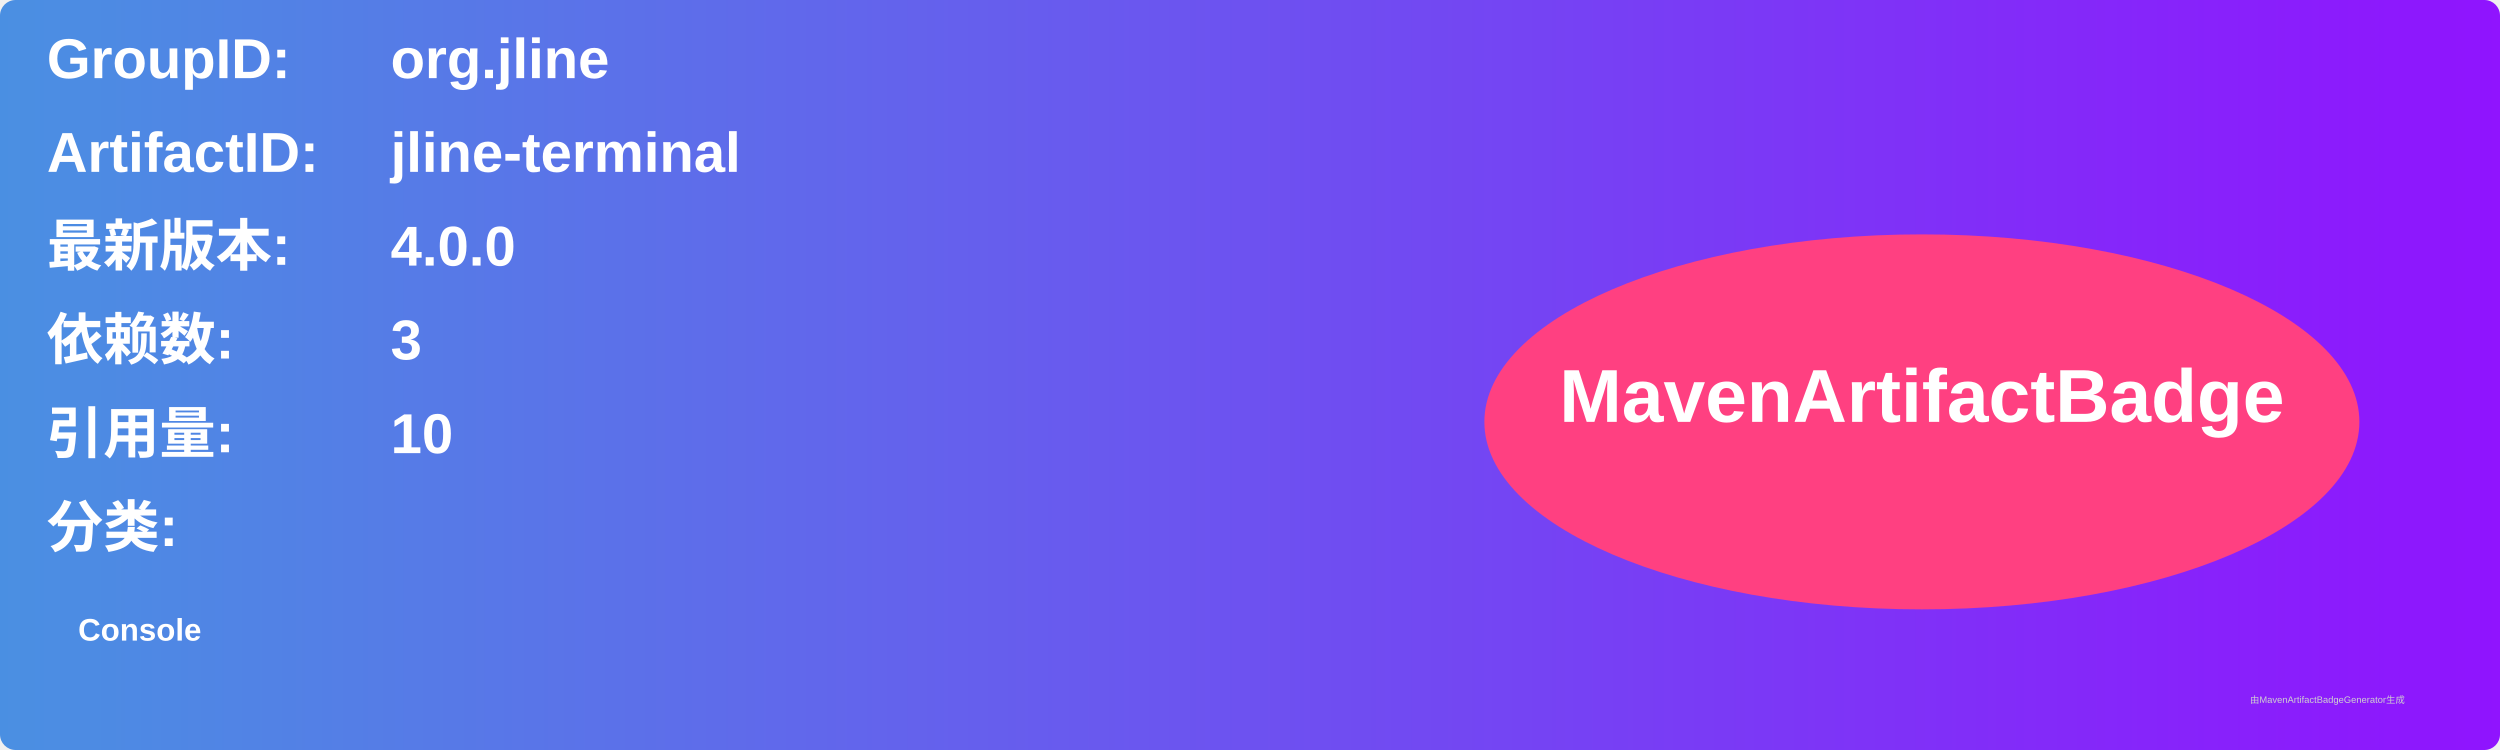
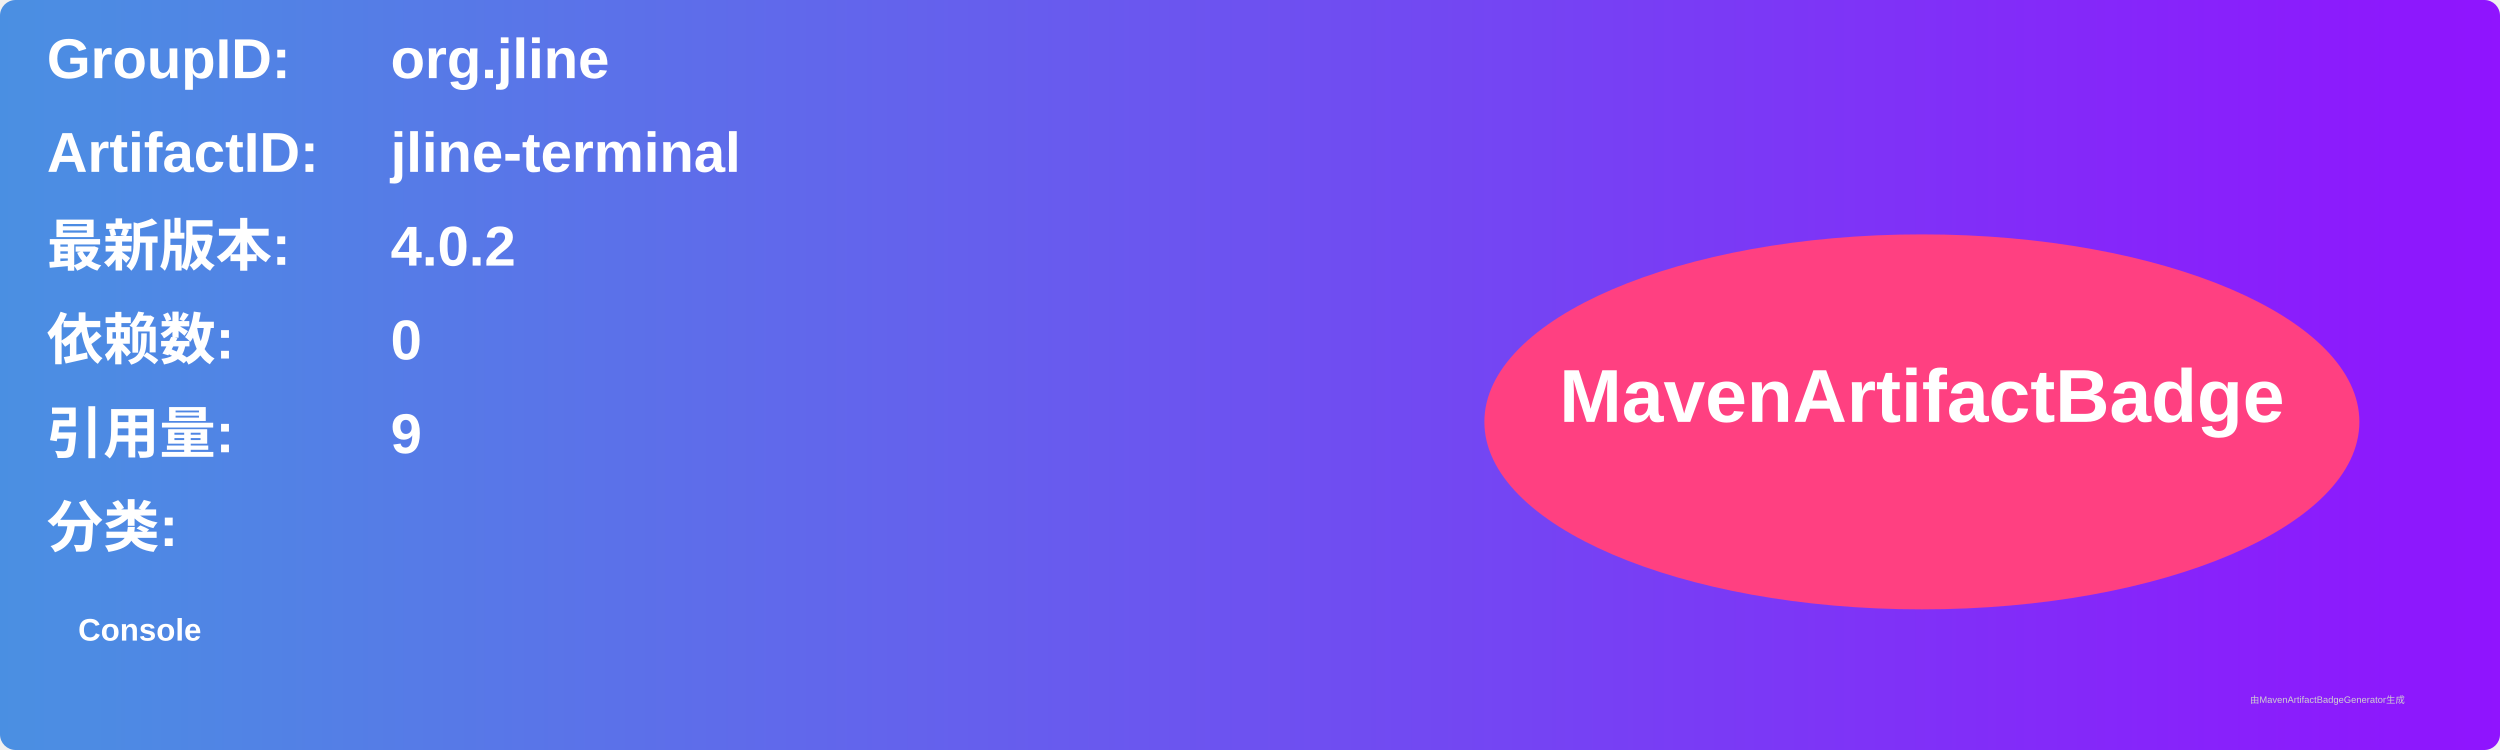
<svg xmlns="http://www.w3.org/2000/svg" width="800" height="240" viewBox="0 0 800 240">
  <linearGradient id="grad" x1="0%" y1="0%" x2="100%" y2="0%">
    <stop offset="0%" stop-color="#4a90e2" />
    <stop offset="100%" stop-color="#9013fe" />
  </linearGradient>
  <rect width="100%" height="100%" rx="5" ry="5" fill="url(#grad)" />
  <g transform="translate(15, 15)">
    <text x="0" y="10" font-family="Arial" font-size="18" fill="white" font-weight="bold" width="260">GroupID:</text>
    <text x="110" y="10" font-family="Arial" font-size="18" fill="white" font-weight="bold" width="460">org.jline</text>
    <text x="0" y="40" font-family="Arial" font-size="18" fill="white" font-weight="bold" width="260">ArtifactID:</text>
    <text x="110" y="40" font-family="Arial" font-size="18" fill="white" font-weight="bold" width="460">jline-terminal</text>
    <text x="0" y="70" font-family="Arial" font-size="18" fill="white" font-weight="bold">最新版本:</text>
    <text x="110" y="70" font-family="Arial" font-size="18" fill="white" font-weight="bold">
-       <tspan font-weight="bold">4.0.0</tspan>
+       <tspan font-weight="bold">4.0.2</tspan>
    </text>
    <text x="0" y="100" font-family="Arial" font-size="18" fill="white" font-weight="bold">依赖数: </text>
    <text x="110" y="100" font-family="Arial" font-size="18" fill="white">
-       <tspan font-weight="bold">3</tspan>
+       <tspan font-weight="bold">0</tspan>
    </text>
    <text x="0" y="130" font-family="Arial" font-size="18" fill="white" font-weight="bold">引用量: </text>
    <text x="110" y="130" font-family="Arial" font-size="18" fill="white">
-       <tspan font-weight="bold">10</tspan>
+       <tspan font-weight="bold">9</tspan>
    </text>
    <text x="0" y="160" font-family="Arial" font-size="18" fill="white" font-weight="bold">分类:</text>
    <text x="10" y="190" font-family="Arial" font-size="10" fill="white">
      <tspan font-weight="bold">Console</tspan>
    </text>
    <ellipse cx="600" cy="120" rx="140" ry="60" fill="#ff4081" />
    <text x="600" y="120" text-anchor="middle" font-family="Arial" font-size="24" fill="white" font-weight="bold">MavenArtifactBadge</text>
  </g>
  <text x="720" y="225" font-family="Arial" font-size="3" fill="#d0d0d0">由MavenArtifactBadgeGenerator生成</text>
</svg>
